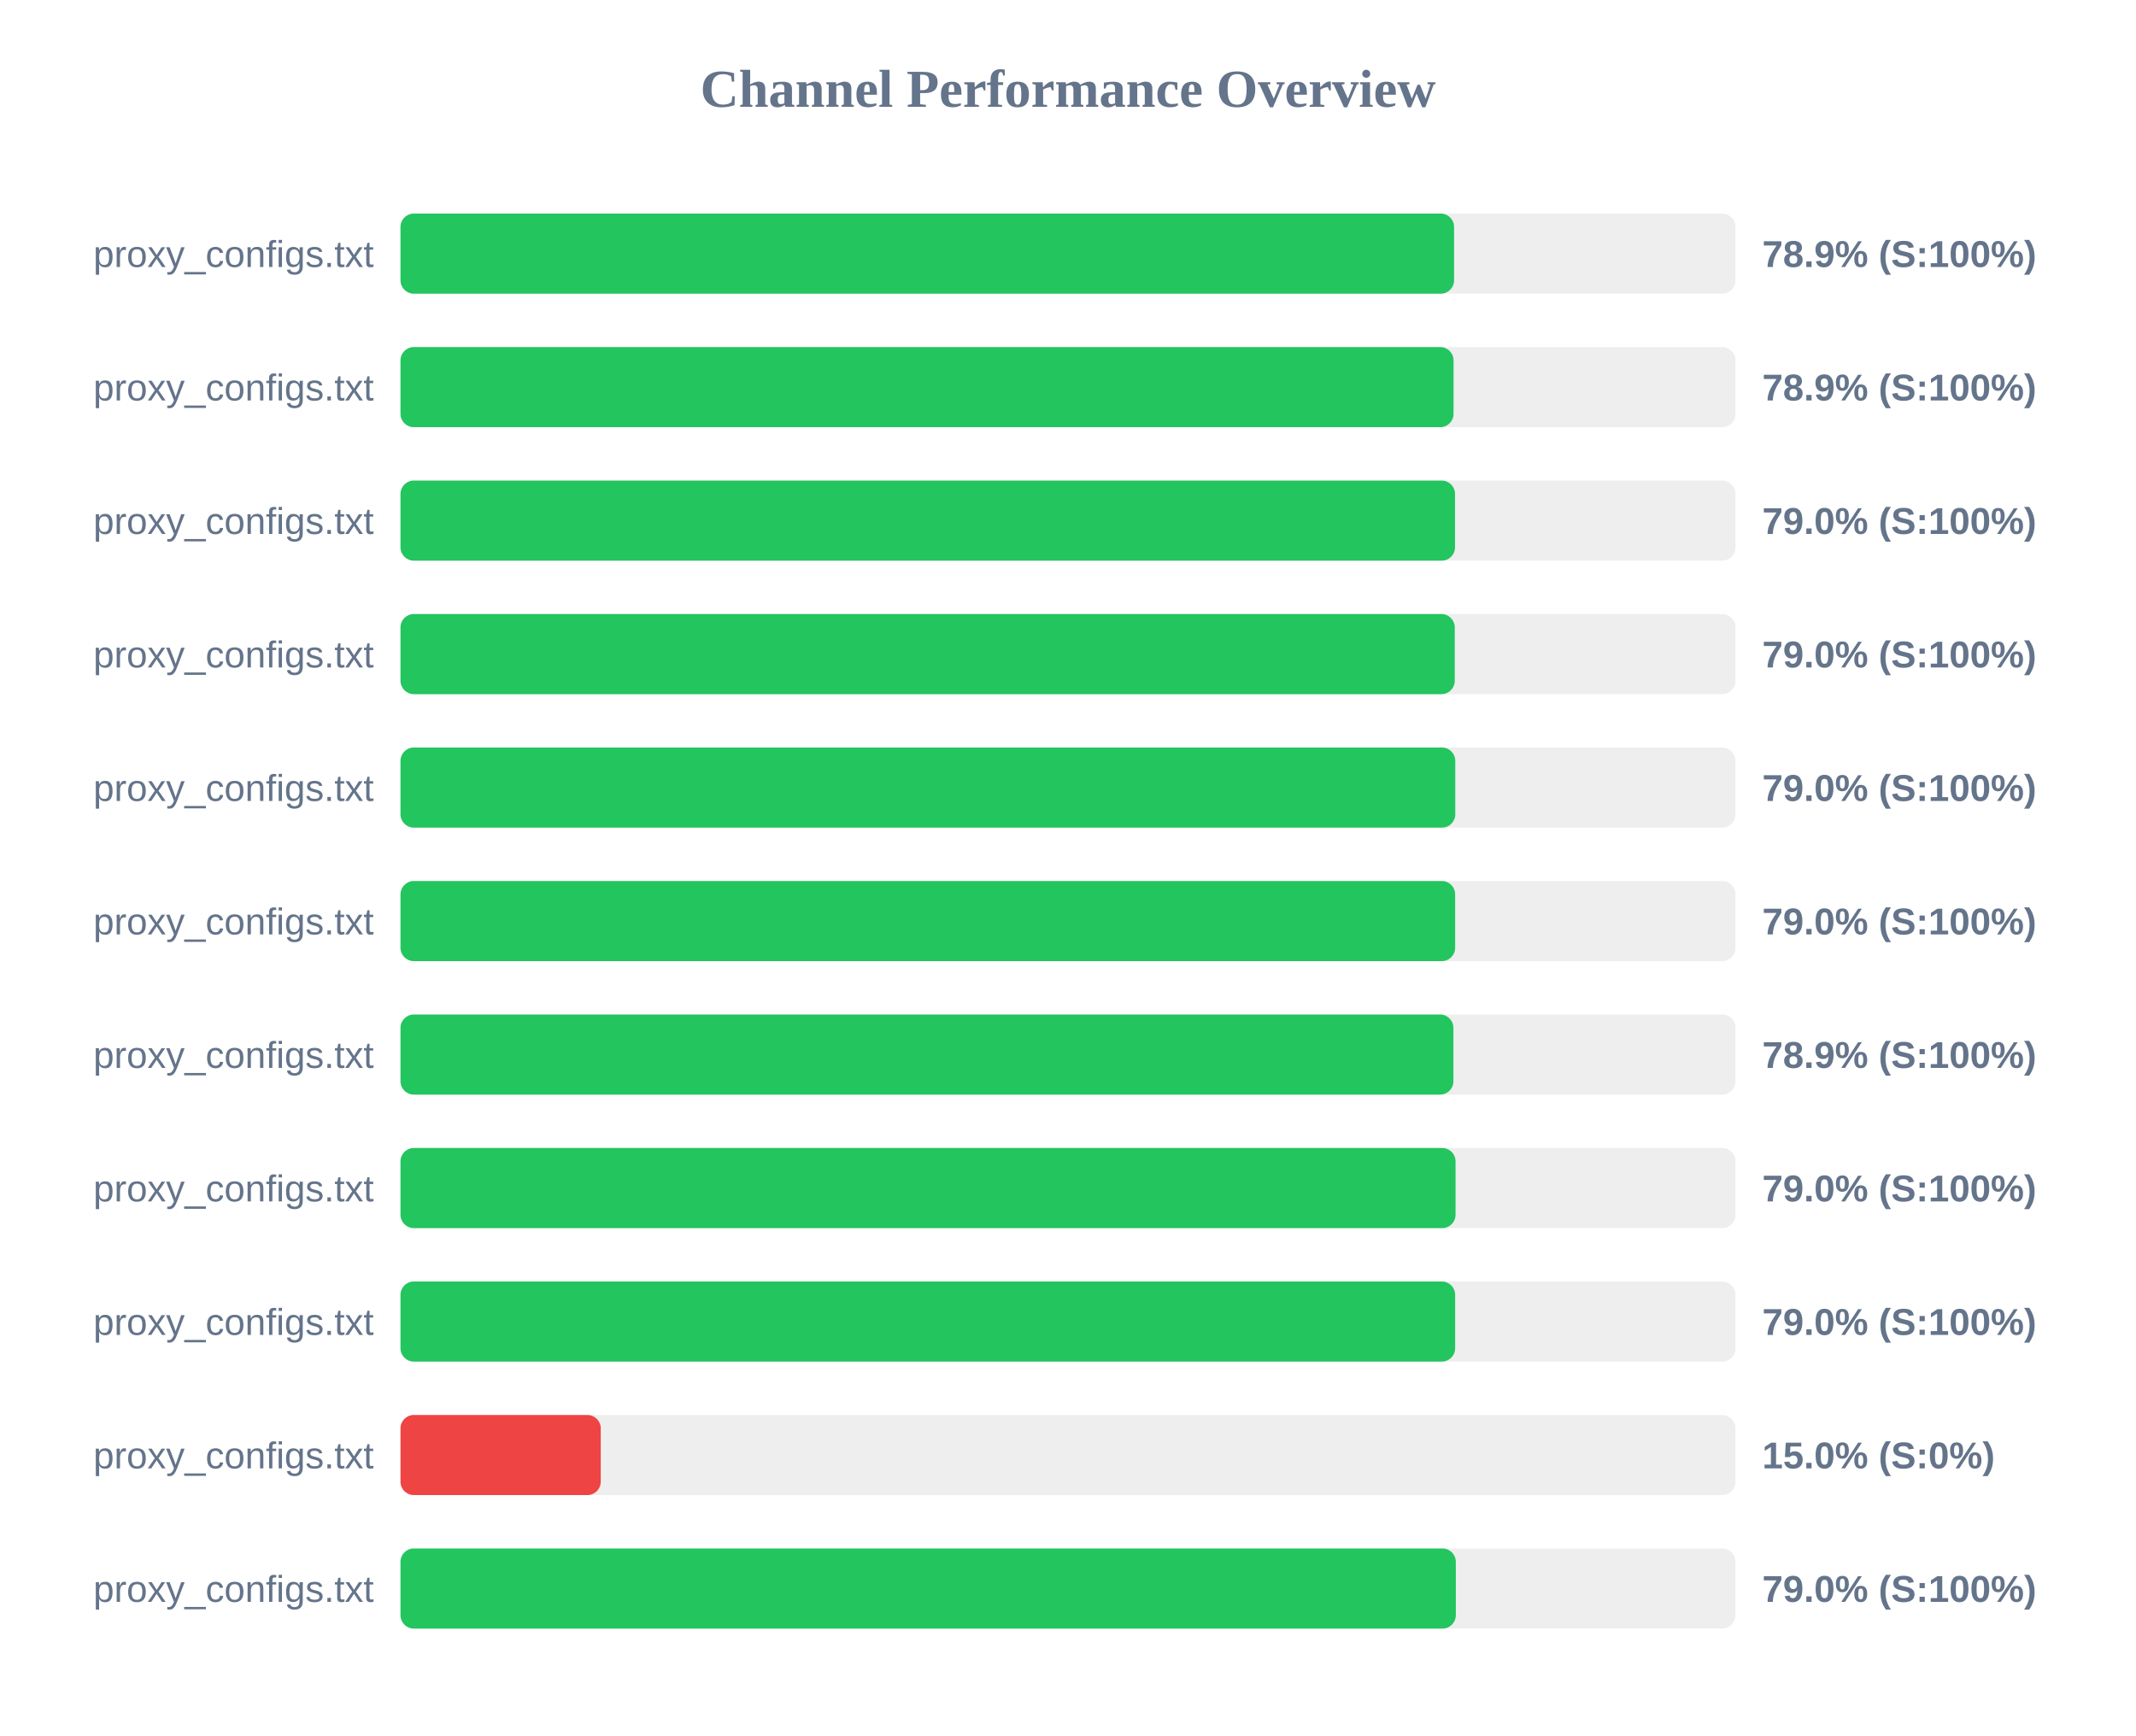
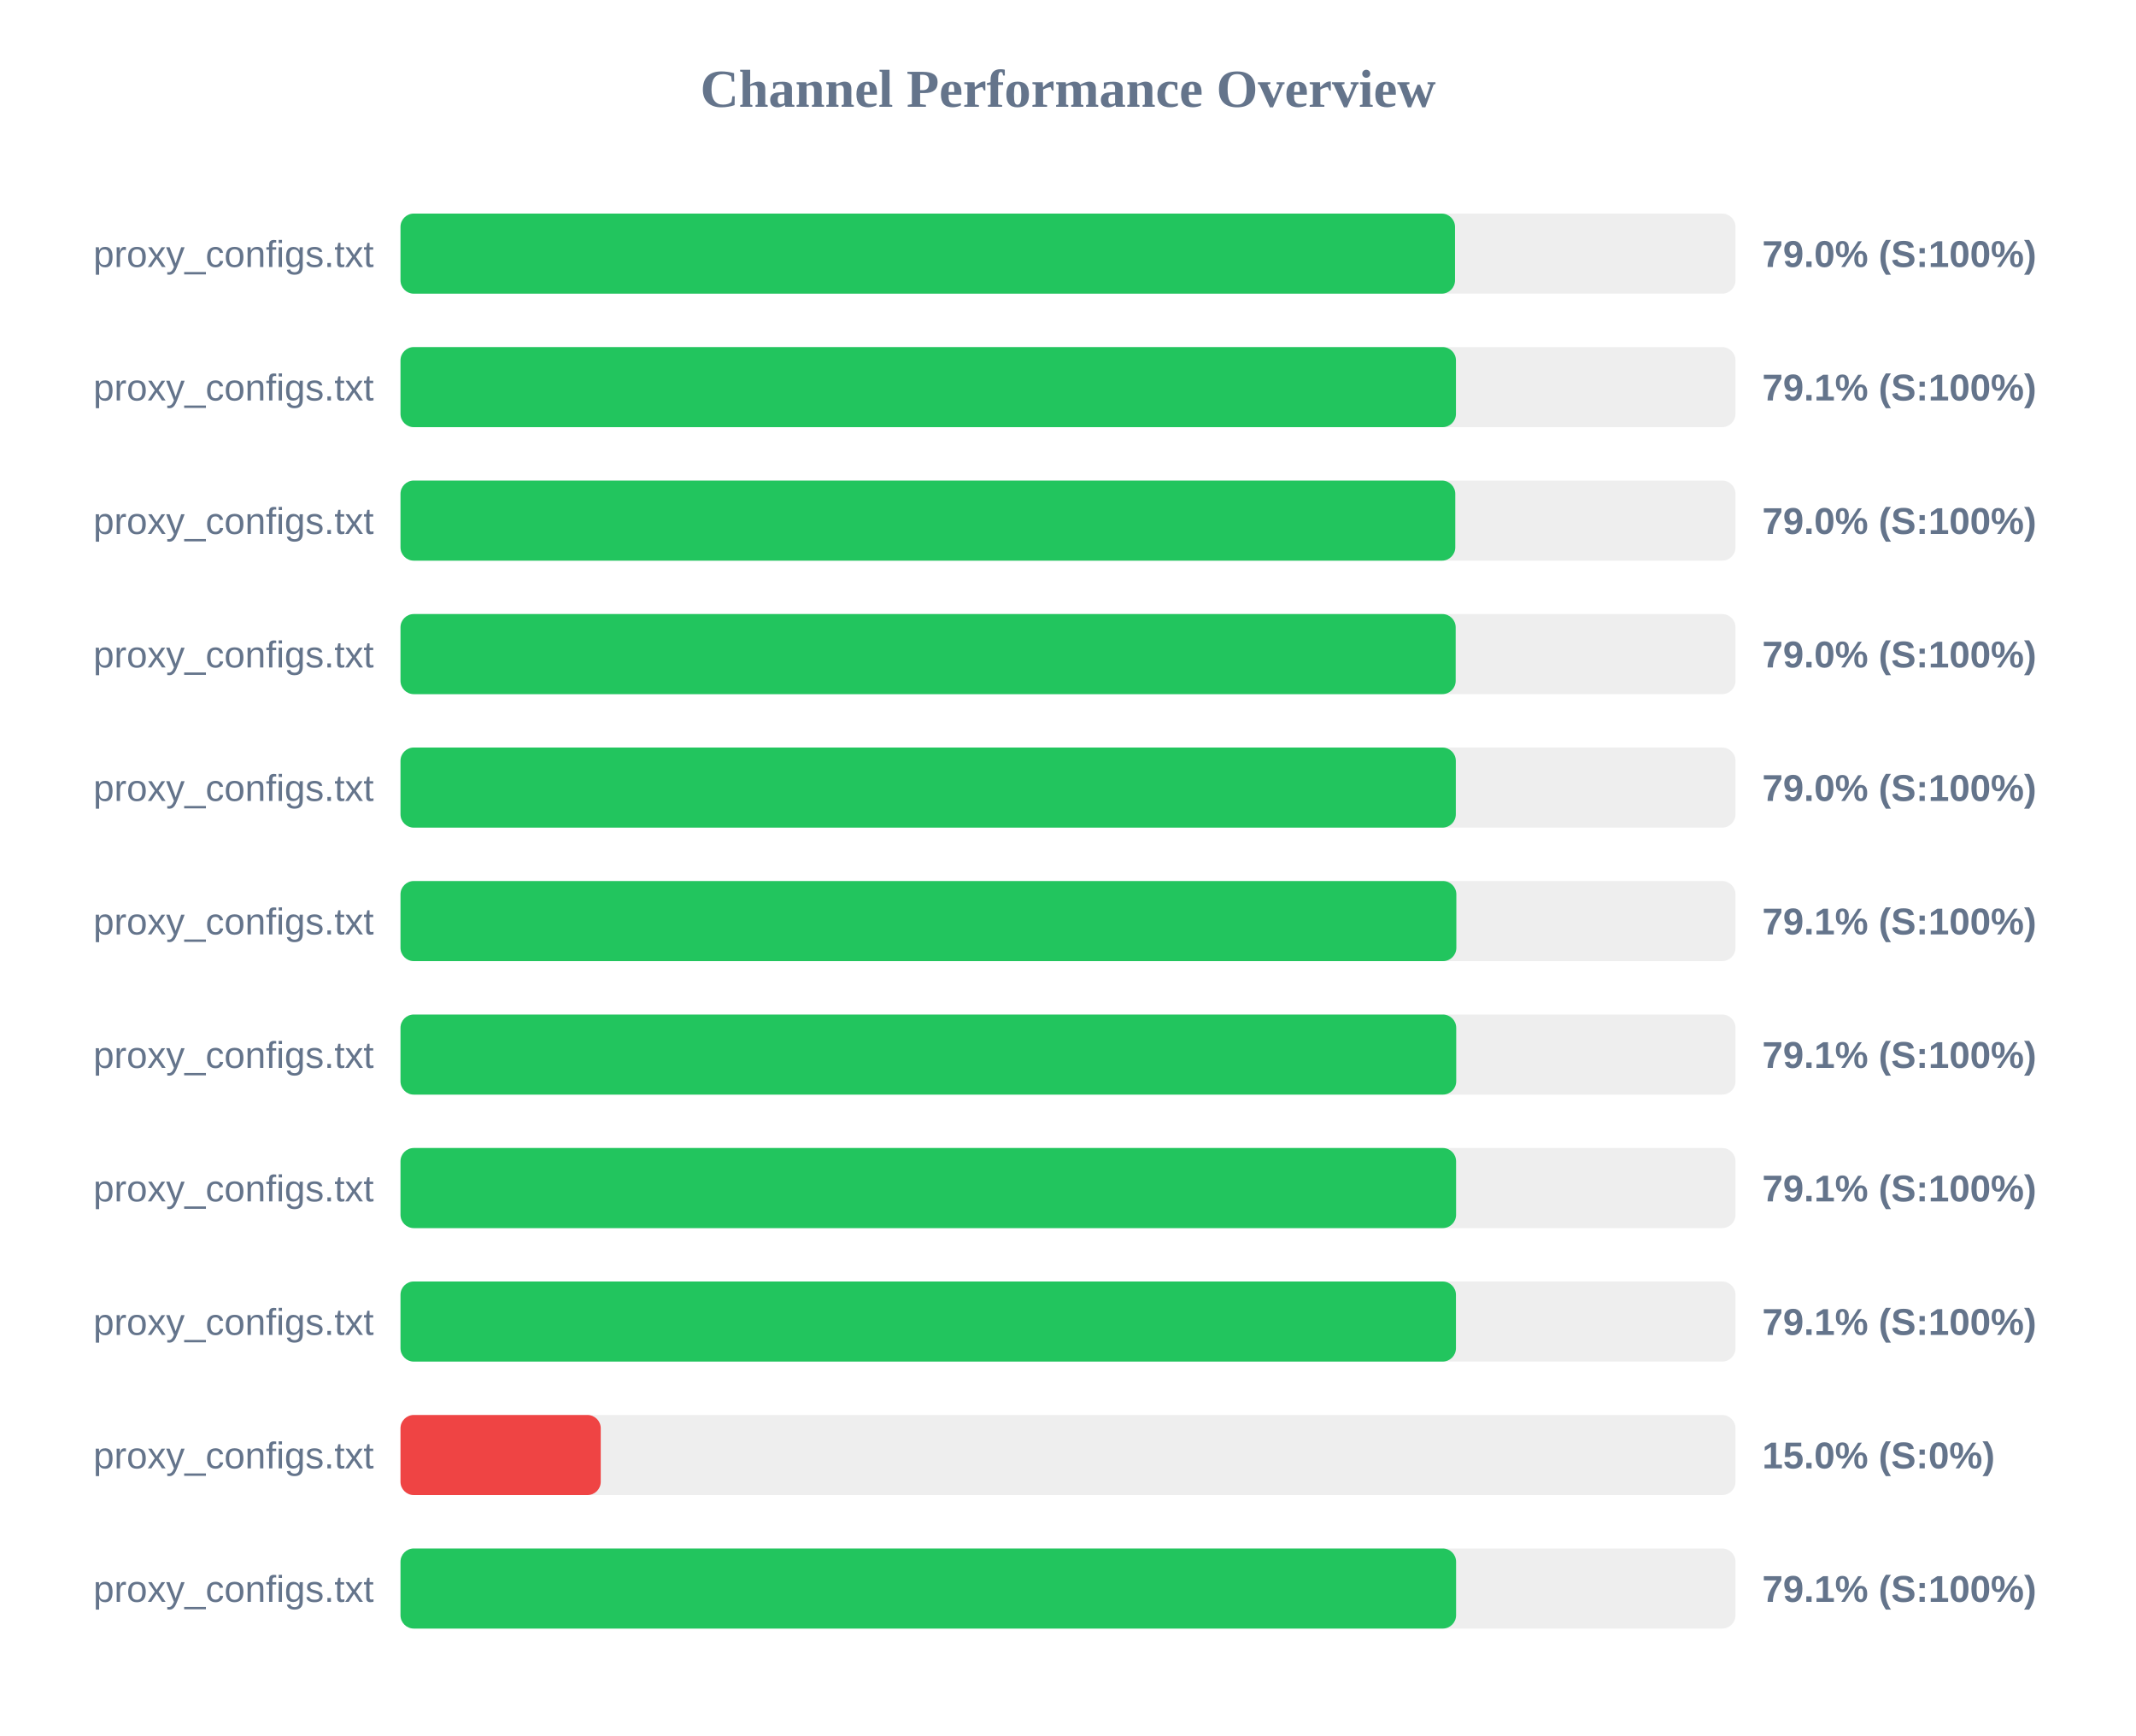
<svg xmlns="http://www.w3.org/2000/svg" width="800" height="650" version="1.1">
  <style>
        .row { font: 14px Arial; fill: #64748b; }
        .score { font: bold 14px Arial; fill: #64748b; }
    </style>
  <text x="400" y="40" text-anchor="middle" font-size="20px" font-weight="bold" fill="#64748b">Channel Performance Overview</text>
  <rect x="150" y="80" width="500" height="30" fill="#eee" rx="5" />
-   <rect x="150" y="80" width="394.6" height="30" fill="#22c55e" rx="5" />
+   <rect x="150" y="80" width="394.95" height="30" fill="#22c55e" rx="5" />
  <text x="140" y="100" text-anchor="end" class="row">proxy_configs.txt</text>
-   <text x="660" y="100" text-anchor="start" class="score">78.9% (S:100%)</text>
+   <text x="660" y="100" text-anchor="start" class="score">79.0% (S:100%)</text>
  <rect x="150" y="130" width="500" height="30" fill="#eee" rx="5" />
-   <rect x="150" y="130" width="394.4" height="30" fill="#22c55e" rx="5" />
+   <rect x="150" y="130" width="395.3" height="30" fill="#22c55e" rx="5" />
  <text x="140" y="150" text-anchor="end" class="row">proxy_configs.txt</text>
-   <text x="660" y="150" text-anchor="start" class="score">78.9% (S:100%)</text>
+   <text x="660" y="150" text-anchor="start" class="score">79.1% (S:100%)</text>
  <rect x="150" y="180" width="500" height="30" fill="#eee" rx="5" />
-   <rect x="150" y="180" width="394.95" height="30" fill="#22c55e" rx="5" />
+   <rect x="150" y="180" width="395.05" height="30" fill="#22c55e" rx="5" />
  <text x="140" y="200" text-anchor="end" class="row">proxy_configs.txt</text>
  <text x="660" y="200" text-anchor="start" class="score">79.0% (S:100%)</text>
  <rect x="150" y="230" width="500" height="30" fill="#eee" rx="5" />
-   <rect x="150" y="230" width="394.85" height="30" fill="#22c55e" rx="5" />
+   <rect x="150" y="230" width="395.2" height="30" fill="#22c55e" rx="5" />
  <text x="140" y="250" text-anchor="end" class="row">proxy_configs.txt</text>
  <text x="660" y="250" text-anchor="start" class="score">79.0% (S:100%)</text>
  <rect x="150" y="280" width="500" height="30" fill="#eee" rx="5" />
-   <rect x="150" y="280" width="395.05" height="30" fill="#22c55e" rx="5" />
+   <rect x="150" y="280" width="395.25" height="30" fill="#22c55e" rx="5" />
  <text x="140" y="300" text-anchor="end" class="row">proxy_configs.txt</text>
  <text x="660" y="300" text-anchor="start" class="score">79.0% (S:100%)</text>
  <rect x="150" y="330" width="500" height="30" fill="#eee" rx="5" />
-   <rect x="150" y="330" width="395.0" height="30" fill="#22c55e" rx="5" />
+   <rect x="150" y="330" width="395.45" height="30" fill="#22c55e" rx="5" />
  <text x="140" y="350" text-anchor="end" class="row">proxy_configs.txt</text>
-   <text x="660" y="350" text-anchor="start" class="score">79.0% (S:100%)</text>
+   <text x="660" y="350" text-anchor="start" class="score">79.1% (S:100%)</text>
  <rect x="150" y="380" width="500" height="30" fill="#eee" rx="5" />
-   <rect x="150" y="380" width="394.35" height="30" fill="#22c55e" rx="5" />
+   <rect x="150" y="380" width="395.4" height="30" fill="#22c55e" rx="5" />
  <text x="140" y="400" text-anchor="end" class="row">proxy_configs.txt</text>
-   <text x="660" y="400" text-anchor="start" class="score">78.9% (S:100%)</text>
+   <text x="660" y="400" text-anchor="start" class="score">79.1% (S:100%)</text>
  <rect x="150" y="430" width="500" height="30" fill="#eee" rx="5" />
-   <rect x="150" y="430" width="395.15" height="30" fill="#22c55e" rx="5" />
+   <rect x="150" y="430" width="395.35" height="30" fill="#22c55e" rx="5" />
  <text x="140" y="450" text-anchor="end" class="row">proxy_configs.txt</text>
-   <text x="660" y="450" text-anchor="start" class="score">79.0% (S:100%)</text>
+   <text x="660" y="450" text-anchor="start" class="score">79.1% (S:100%)</text>
  <rect x="150" y="480" width="500" height="30" fill="#eee" rx="5" />
-   <rect x="150" y="480" width="395.0" height="30" fill="#22c55e" rx="5" />
+   <rect x="150" y="480" width="395.3" height="30" fill="#22c55e" rx="5" />
  <text x="140" y="500" text-anchor="end" class="row">proxy_configs.txt</text>
-   <text x="660" y="500" text-anchor="start" class="score">79.0% (S:100%)</text>
+   <text x="660" y="500" text-anchor="start" class="score">79.1% (S:100%)</text>
  <rect x="150" y="530" width="500" height="30" fill="#eee" rx="5" />
  <rect x="150" y="530" width="75.0" height="30" fill="#ef4444" rx="5" />
  <text x="140" y="550" text-anchor="end" class="row">proxy_configs.txt</text>
  <text x="660" y="550" text-anchor="start" class="score">15.0% (S:0%)</text>
  <rect x="150" y="580" width="500" height="30" fill="#eee" rx="5" />
-   <rect x="150" y="580" width="395.25" height="30" fill="#22c55e" rx="5" />
+   <rect x="150" y="580" width="395.35" height="30" fill="#22c55e" rx="5" />
  <text x="140" y="600" text-anchor="end" class="row">proxy_configs.txt</text>
-   <text x="660" y="600" text-anchor="start" class="score">79.0% (S:100%)</text>
+   <text x="660" y="600" text-anchor="start" class="score">79.1% (S:100%)</text>
</svg>
